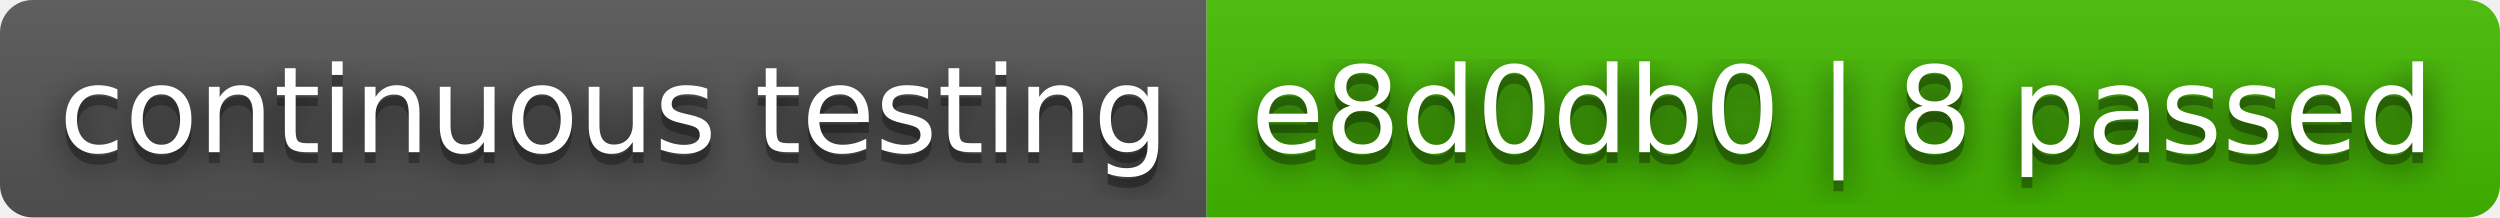
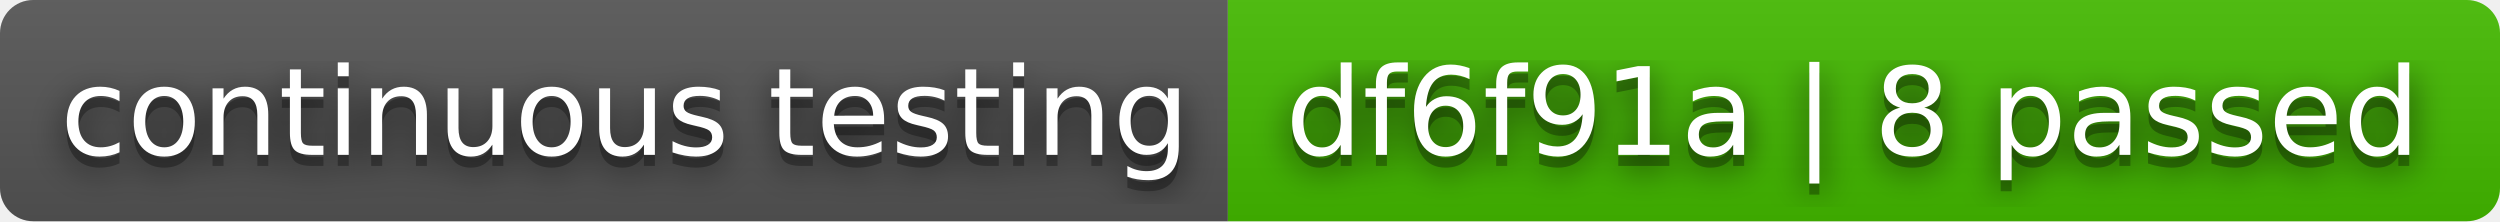
- <svg xmlns="http://www.w3.org/2000/svg" width="230" height="20" role="img" aria-label="continuous testing: e8d0db0 | 8 passed">
+ <svg xmlns="http://www.w3.org/2000/svg" width="226" height="20" role="img" aria-label="continuous testing: df6f91a | 8 passed">
  <filter id="blur">
    <feGaussianBlur stdDeviation="16" />
  </filter>
  <linearGradient id="s" x2="0" y2="100%">
    <stop offset="0" stop-color="#bbb" stop-opacity=".1" />
    <stop offset="1" stop-opacity=".1" />
  </linearGradient>
  <clipPath id="r">
-     <rect width="230" height="20" rx="3" />
+     <rect width="226" height="20" rx="3" />
  </clipPath>
  <g clip-path="url(#r)">
    <rect width="111" height="20" fill="#555" />
-     <rect x="111" width="119" height="20" fill="#4b0" />
-     <rect width="230" height="20" fill="url(#s)" />
+     <rect x="111" width="115" height="20" fill="#4b0" />
+     <rect width="226" height="20" fill="url(#s)" />
  </g>
  <g fill="#fff" text-anchor="middle" font-family="Verdana,Geneva,DejaVu Sans,sans-serif" text-rendering="geometricPrecision" font-size="110">
    <g transform="scale(.1)">
      <g aria-hidden="true" fill="#010101">
        <text x="565" y="150" fill-opacity=".8" filter="url(#blur)" textLength="1010">continuous testing</text>
        <text x="565" y="150" fill-opacity=".3" textLength="1010">continuous testing</text>
      </g>
      <text x="565" y="140" textLength="1010">continuous testing</text>
    </g>
    <g transform="scale(.1)">
      <g aria-hidden="true" fill="#010101">
-         <text x="1695" y="150" fill-opacity=".8" filter="url(#blur)" textLength="1090">e8d0db0 | 8 passed</text>
-         <text x="1695" y="150" fill-opacity=".3" textLength="1090">e8d0db0 | 8 passed</text>
+         <text x="1675" y="150" fill-opacity=".8" filter="url(#blur)" textLength="1050">df6f91a | 8 passed</text>
+         <text x="1675" y="150" fill-opacity=".3" textLength="1050">df6f91a | 8 passed</text>
      </g>
-       <text x="1695" y="140" textLength="1090">e8d0db0 | 8 passed</text>
+       <text x="1675" y="140" textLength="1050">df6f91a | 8 passed</text>
    </g>
  </g>
</svg>
